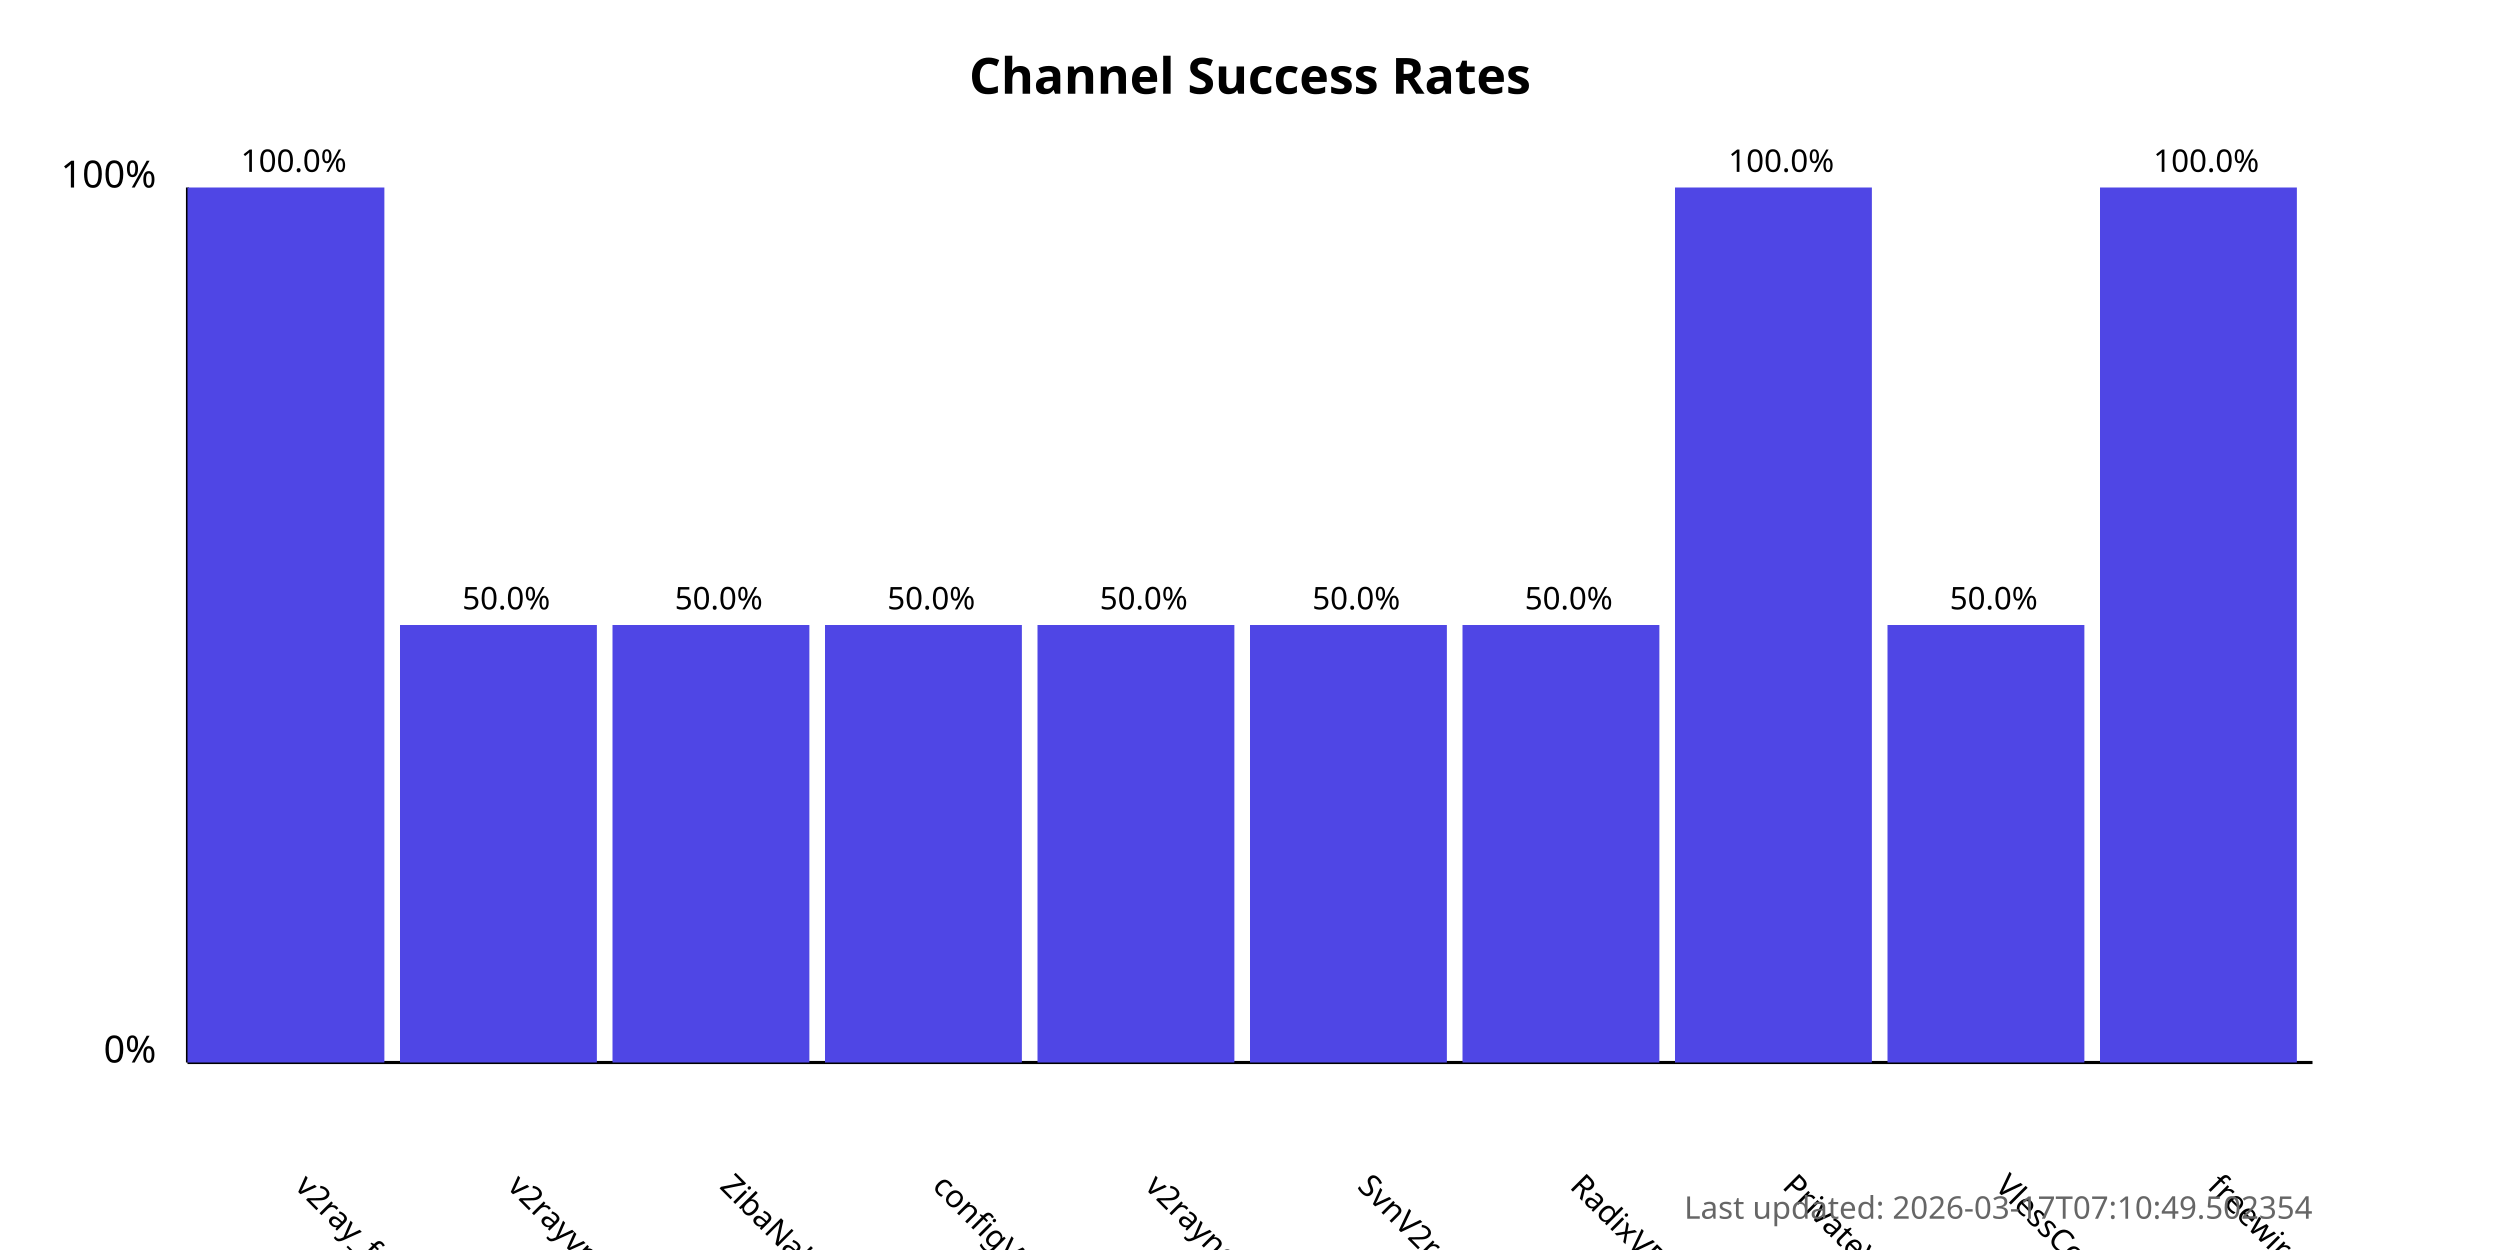
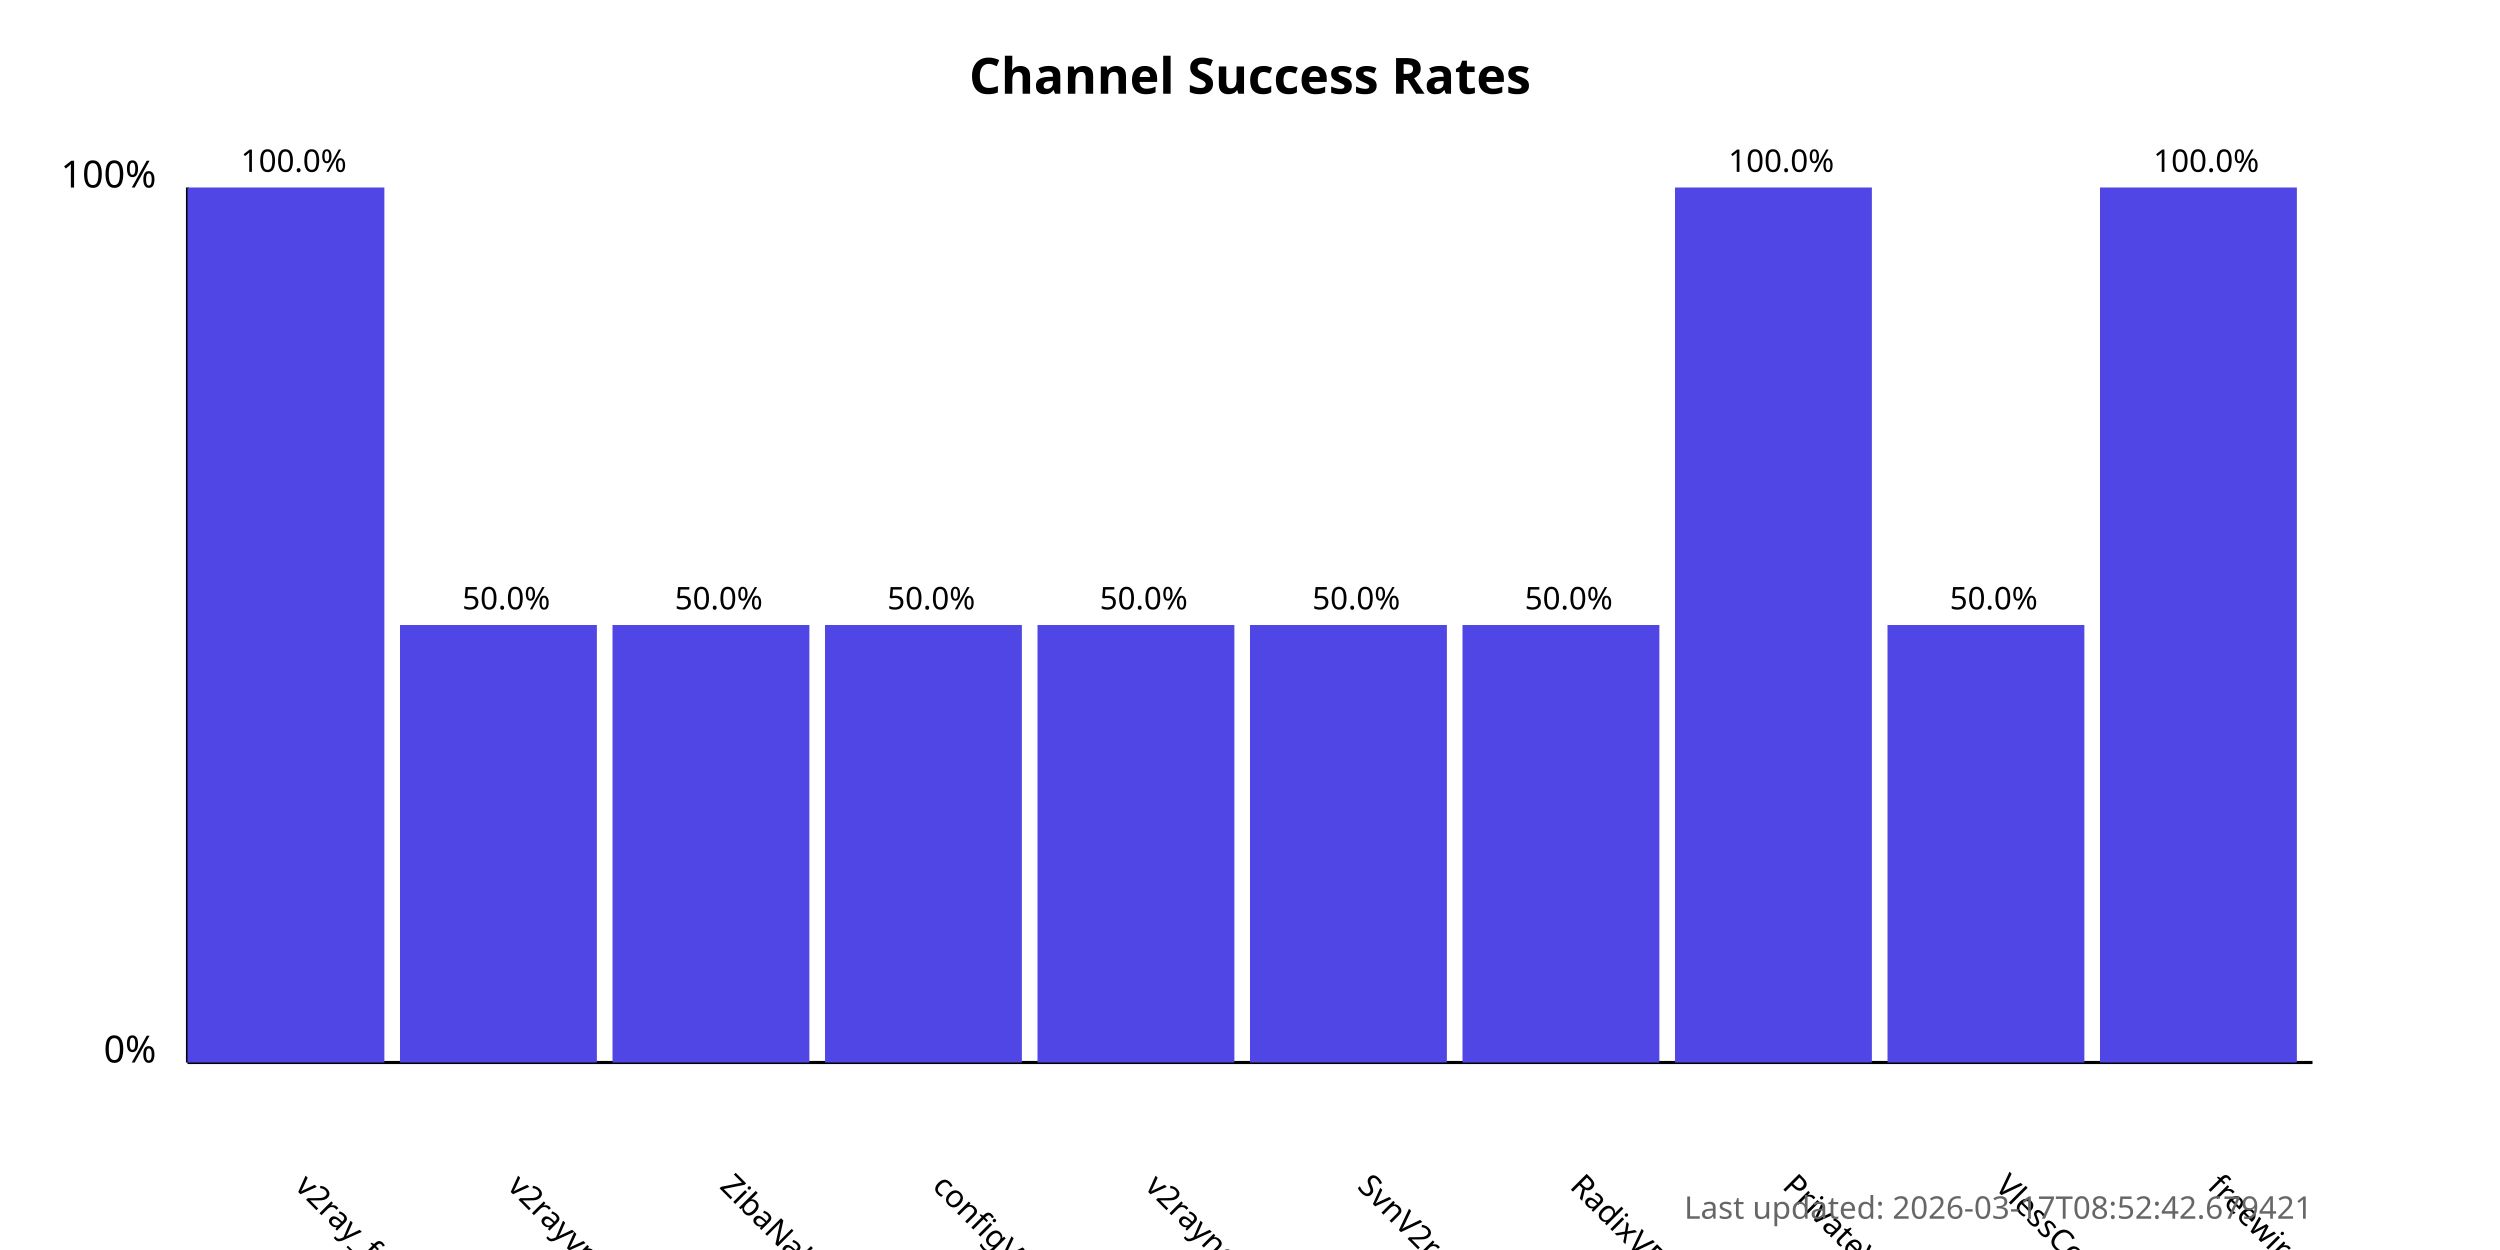
<svg xmlns="http://www.w3.org/2000/svg" width="800" height="400">
  <style>
            .chart-title { font: bold 16px sans-serif; }
            .axis-label { font: 12px sans-serif; }
            .tick-label { font: 10px sans-serif; }
            .bar { fill: #4f46e5; }
            .bar:hover { fill: #6366f1; }
            .timestamp { font: 10px sans-serif; fill: #666; }
        </style>
  <text x="400.0" y="30" text-anchor="middle" class="chart-title">
            Channel Success Rates
        </text>
  <line x1="60" y1="340" x2="60" y2="60" stroke="black" stroke-width="1" />
  <line x1="60" y1="340" x2="740" y2="340" stroke="black" stroke-width="1" />
  <text x="50" y="340" text-anchor="end" class="axis-label">0%</text>
  <text x="50" y="60" text-anchor="end" class="axis-label">100%</text>
  <g>
    <rect x="60" y="60.0" width="63.0" height="280.0" class="bar" />
    <text x="94.0" y="380" transform="rotate(45, 94.0, 380)" text-anchor="start" class="tick-label">
                v2ray_free_conf
            </text>
    <text x="94.0" y="55.0" text-anchor="middle" class="tick-label">
                100.0%
            </text>
  </g>
  <g>
    <rect x="128.0" y="200.0" width="63.0" height="140.0" class="bar" />
    <text x="162.0" y="380" transform="rotate(45, 162.0, 380)" text-anchor="start" class="tick-label">
                v2rayvpno
            </text>
    <text x="162.0" y="195.0" text-anchor="middle" class="tick-label">
                50.0%
            </text>
  </g>
  <g>
    <rect x="196.0" y="200.0" width="63.0" height="140.0" class="bar" />
    <text x="230.0" y="380" transform="rotate(45, 230.0, 380)" text-anchor="start" class="tick-label">
                ZibaNabz
            </text>
    <text x="230.0" y="195.0" text-anchor="middle" class="tick-label">
                50.0%
            </text>
  </g>
  <g>
    <rect x="264.0" y="200.0" width="63.0" height="140.0" class="bar" />
    <text x="298.0" y="380" transform="rotate(45, 298.0, 380)" text-anchor="start" class="tick-label">
                configV2rayForFree
            </text>
    <text x="298.0" y="195.0" text-anchor="middle" class="tick-label">
                50.0%
            </text>
  </g>
  <g>
    <rect x="332.0" y="200.0" width="63.0" height="140.0" class="bar" />
    <text x="366.0" y="380" transform="rotate(45, 366.0, 380)" text-anchor="start" class="tick-label">
                v2rayngvpn
            </text>
    <text x="366.0" y="195.0" text-anchor="middle" class="tick-label">
                50.0%
            </text>
  </g>
  <g>
    <rect x="400.0" y="200.0" width="63.0" height="140.0" class="bar" />
    <text x="434.0" y="380" transform="rotate(45, 434.0, 380)" text-anchor="start" class="tick-label">
                SvnV2ray
            </text>
    <text x="434.0" y="195.0" text-anchor="middle" class="tick-label">
                50.0%
            </text>
  </g>
  <g>
    <rect x="468.0" y="200.0" width="63.0" height="140.0" class="bar" />
    <text x="502.0" y="380" transform="rotate(45, 502.0, 380)" text-anchor="start" class="tick-label">
                RadixVPN
            </text>
    <text x="502.0" y="195.0" text-anchor="middle" class="tick-label">
                50.0%
            </text>
  </g>
  <g>
    <rect x="536.0" y="60.0" width="63.0" height="280.0" class="bar" />
    <text x="570.0" y="380" transform="rotate(45, 570.0, 380)" text-anchor="start" class="tick-label">
                PrivateVPNs
            </text>
    <text x="570.0" y="55.0" text-anchor="middle" class="tick-label">
                100.0%
            </text>
  </g>
  <g>
    <rect x="604.0" y="200.0" width="63.0" height="140.0" class="bar" />
    <text x="638.0" y="380" transform="rotate(45, 638.0, 380)" text-anchor="start" class="tick-label">
                VlessConfig
            </text>
    <text x="638.0" y="195.0" text-anchor="middle" class="tick-label">
                50.0%
            </text>
  </g>
  <g>
    <rect x="672.0" y="60.0" width="63.0" height="280.0" class="bar" />
    <text x="706.0" y="380" transform="rotate(45, 706.0, 380)" text-anchor="start" class="tick-label">
                freewireguard
            </text>
    <text x="706.0" y="55.0" text-anchor="middle" class="tick-label">
                100.0%
            </text>
  </g>
  <text x="740" y="390" text-anchor="end" class="timestamp">
-             Last updated: 2026-03-17T07:10:49.502354
+             Last updated: 2026-03-17T08:52:42.679421
        </text>
</svg>
